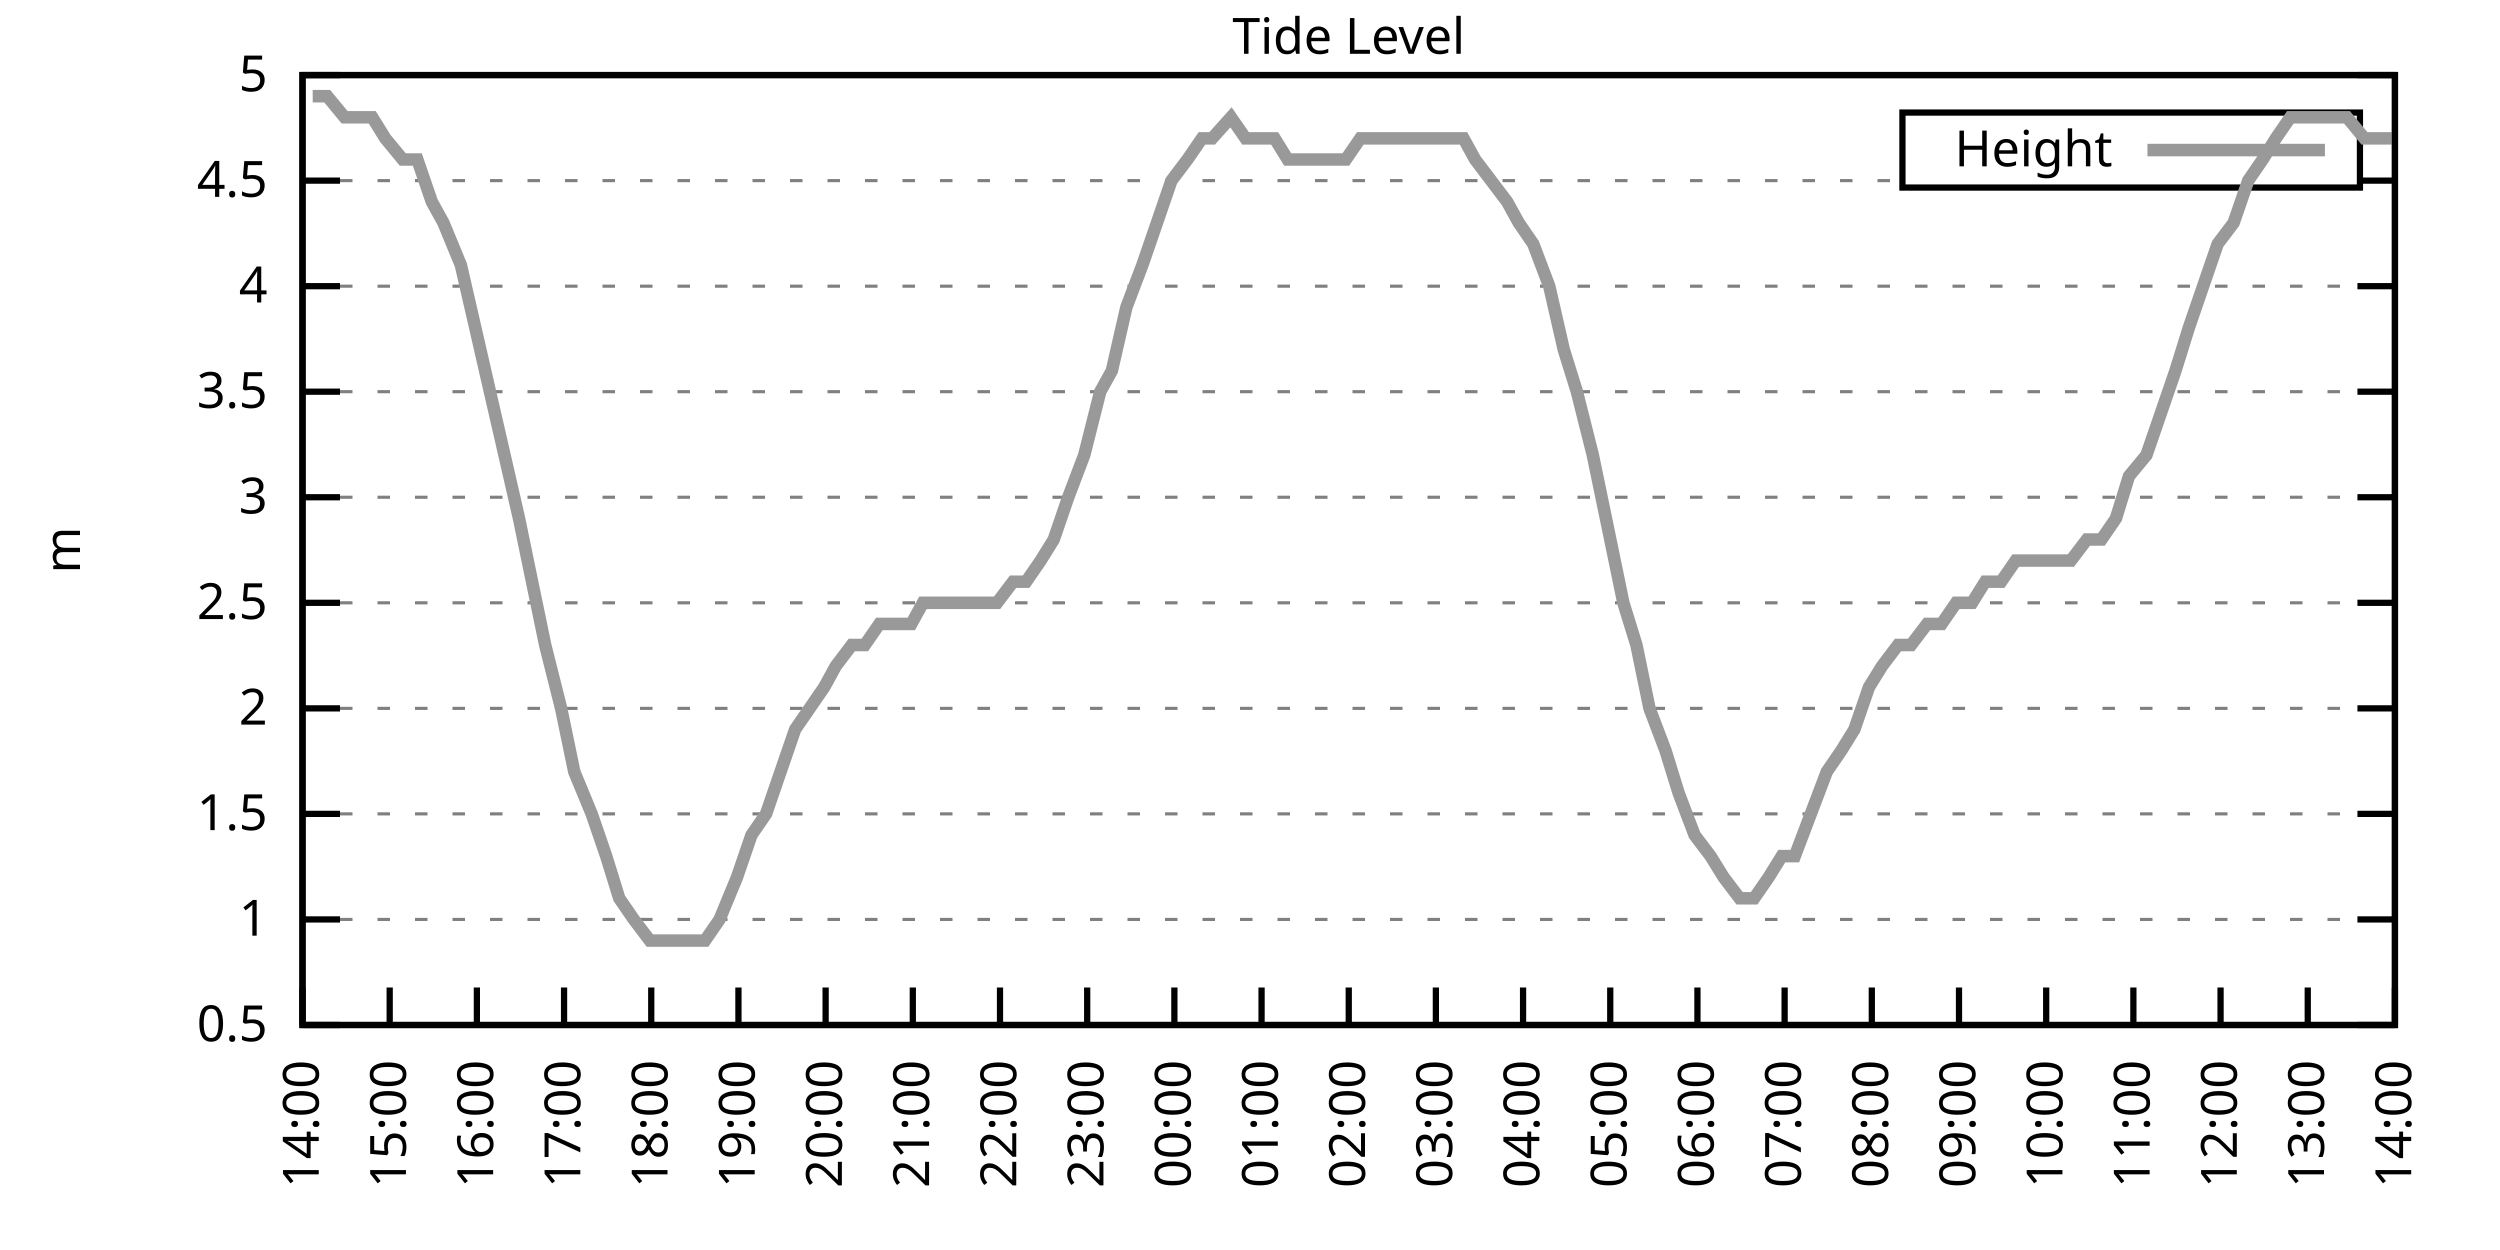
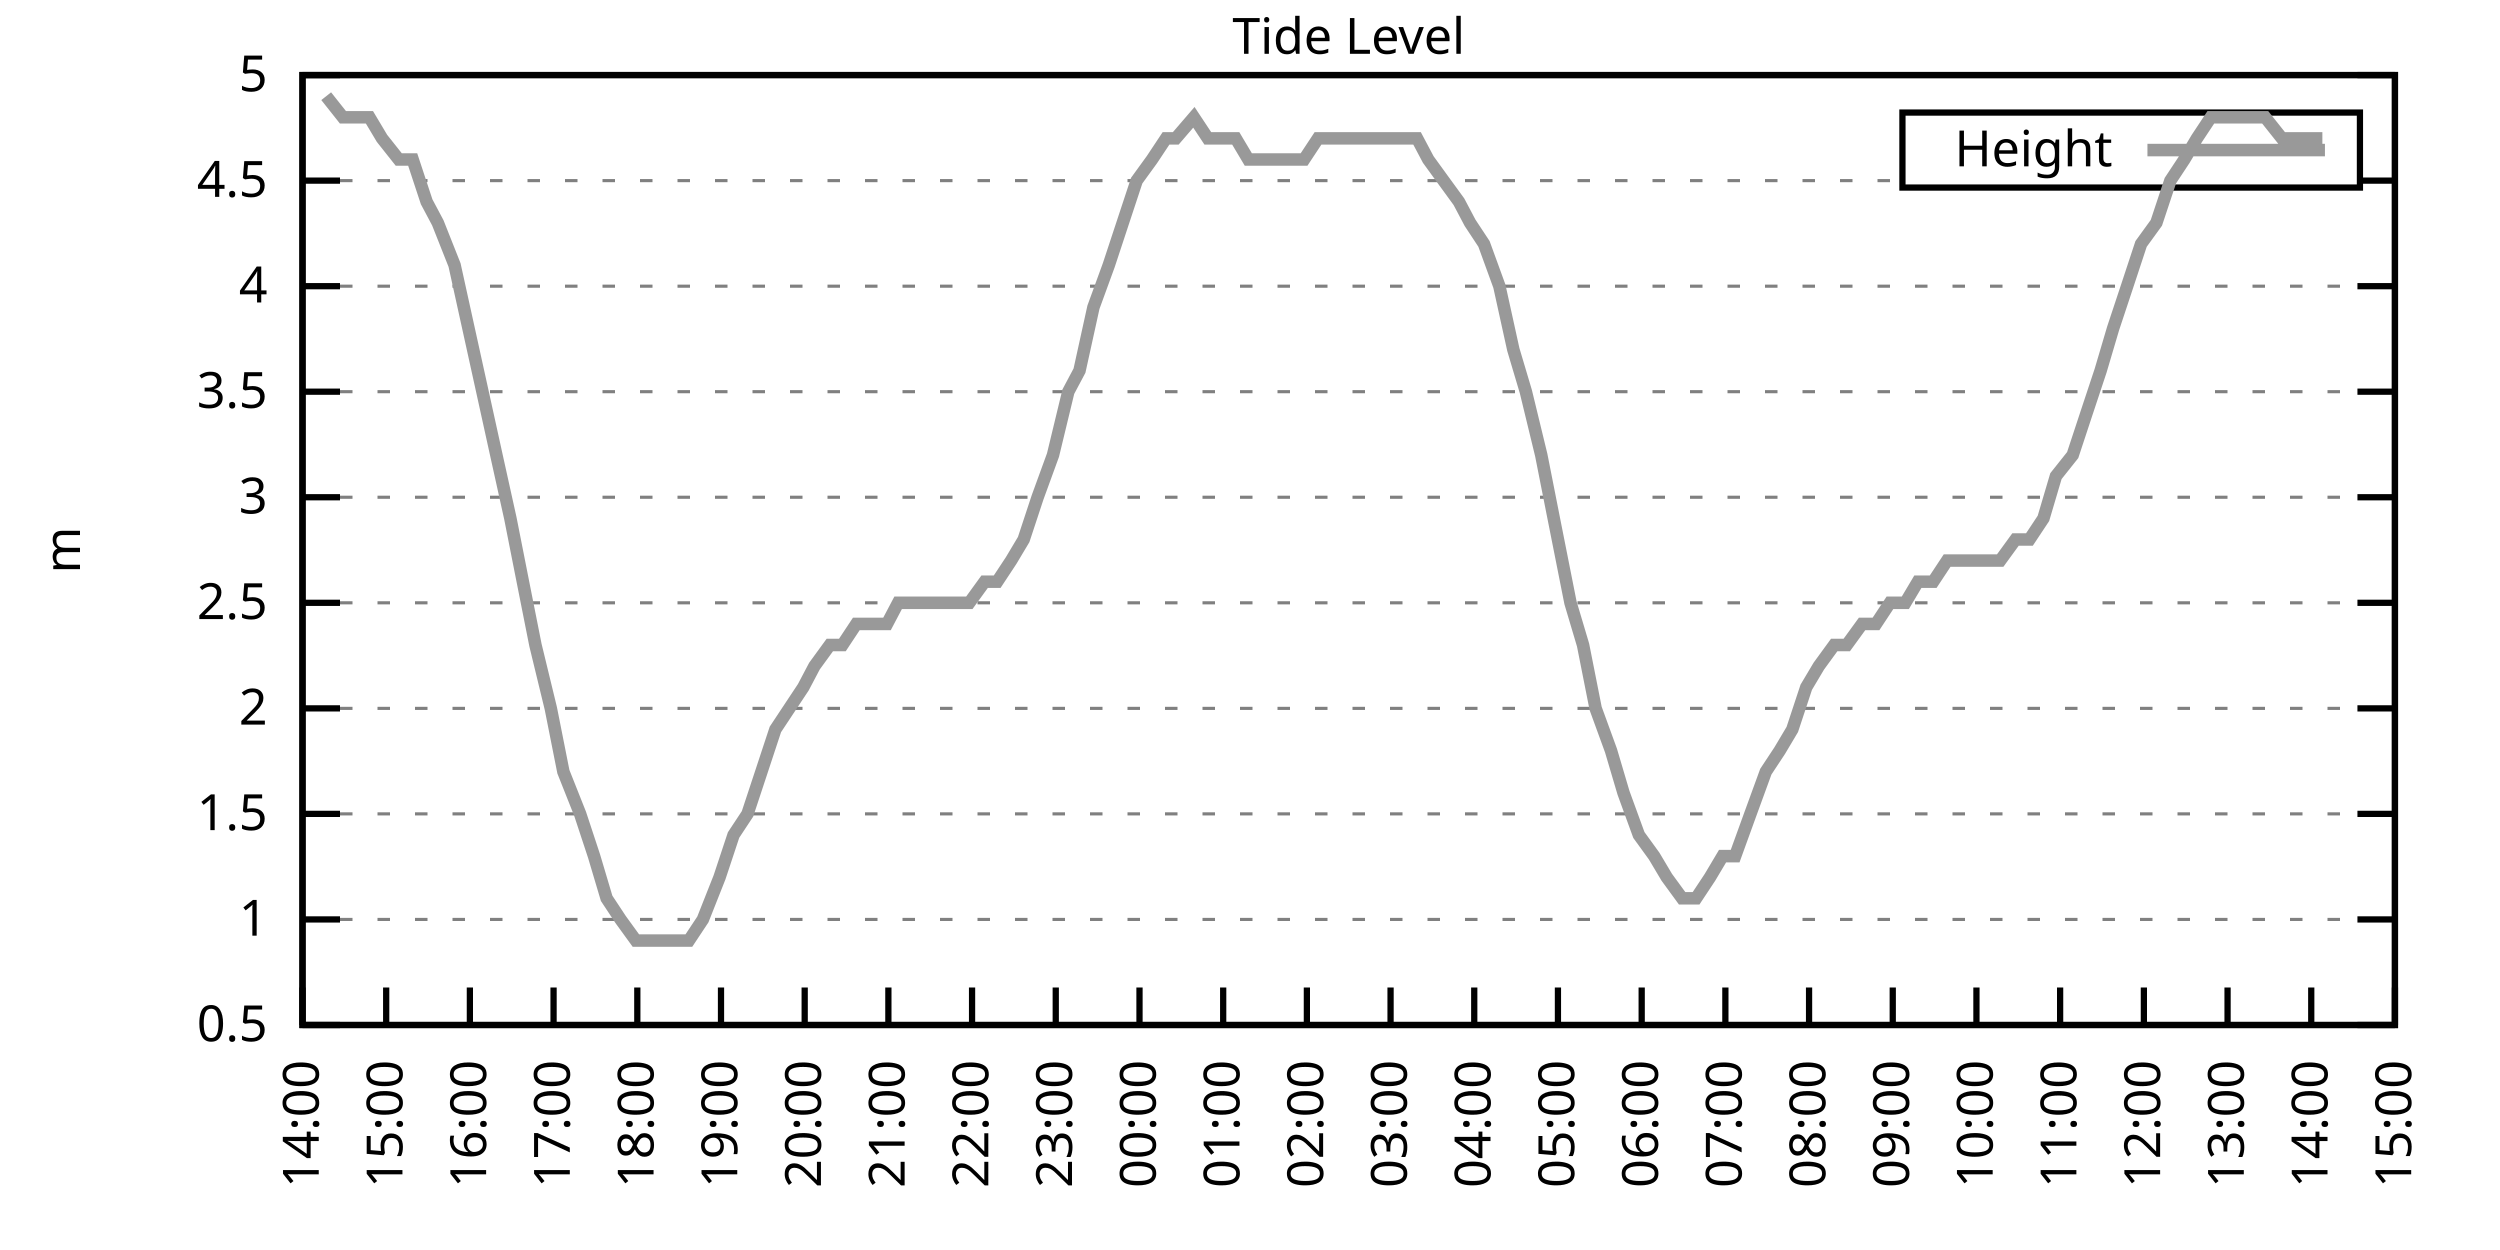
<svg xmlns="http://www.w3.org/2000/svg" xmlns:xlink="http://www.w3.org/1999/xlink" width="400" height="200" viewBox="0 0 400 200">
  <g id="gnuplot_canvas">
    <rect x="0" y="0" width="400" height="200" fill="none" />
    <defs>
      <circle id="gpDot" r="0.5" stroke-width="0.5" stroke="currentColor" />
      <path id="gpPt0" stroke-width="0.333" stroke="currentColor" d="M-1,0 h2 M0,-1 v2" />
      <path id="gpPt1" stroke-width="0.333" stroke="currentColor" d="M-1,-1 L1,1 M1,-1 L-1,1" />
      <path id="gpPt2" stroke-width="0.333" stroke="currentColor" d="M-1,0 L1,0 M0,-1 L0,1 M-1,-1 L1,1 M-1,1 L1,-1" />
      <rect id="gpPt3" stroke-width="0.333" stroke="currentColor" x="-1" y="-1" width="2" height="2" />
      <rect id="gpPt4" stroke-width="0.333" stroke="currentColor" fill="currentColor" x="-1" y="-1" width="2" height="2" />
      <circle id="gpPt5" stroke-width="0.333" stroke="currentColor" cx="0" cy="0" r="1" />
      <use xlink:href="#gpPt5" id="gpPt6" fill="currentColor" stroke="none" />
      <path id="gpPt7" stroke-width="0.333" stroke="currentColor" d="M0,-1.33 L-1.33,0.67 L1.33,0.67 z" />
      <use xlink:href="#gpPt7" id="gpPt8" fill="currentColor" stroke="none" />
      <use xlink:href="#gpPt7" id="gpPt9" stroke="currentColor" transform="rotate(180)" />
      <use xlink:href="#gpPt9" id="gpPt10" fill="currentColor" stroke="none" />
      <use xlink:href="#gpPt3" id="gpPt11" stroke="currentColor" transform="rotate(45)" />
      <use xlink:href="#gpPt11" id="gpPt12" fill="currentColor" stroke="none" />
      <path id="gpPt13" stroke-width="0.333" stroke="currentColor" d="M0,1.330 L1.265,0.411 L0.782,-1.067 L-0.782,-1.076 L-1.265,0.411 z" />
      <use xlink:href="#gpPt13" id="gpPt14" fill="currentColor" stroke="none" />
      <filter id="textbox" filterUnits="objectBoundingBox" x="0" y="0" height="1" width="1">
        <feFlood flood-color="white" flood-opacity="1" result="bgnd" />
        <feComposite in="SourceGraphic" in2="bgnd" operator="atop" />
      </filter>
      <filter id="greybox" filterUnits="objectBoundingBox" x="0" y="0" height="1" width="1">
        <feFlood flood-color="lightgrey" flood-opacity="1" result="grey" />
        <feComposite in="SourceGraphic" in2="grey" operator="atop" />
      </filter>
    </defs>
    <g fill="none" color="white" stroke="currentColor" stroke-width="1.00" stroke-linecap="butt" stroke-linejoin="miter">
</g>
    <g fill="none" color="black" stroke="currentColor" stroke-width="1.00" stroke-linecap="butt" stroke-linejoin="miter">
      <g stroke="none" shape-rendering="crispEdges">
        <polygon fill="rgb(255, 255, 255)" points="48.40,164.00 383.18,164.00 383.18,12.02 48.40,12.02 " />
      </g>
    </g>
    <g fill="none" color="black" stroke="currentColor" stroke-width="1.00" stroke-linecap="butt" stroke-linejoin="miter">
</g>
    <g fill="none" color="black" stroke="black" stroke-width="0.50" stroke-linecap="butt" stroke-linejoin="miter">
</g>
    <g fill="none" color="gray" stroke="currentColor" stroke-width="0.50" stroke-linecap="butt" stroke-linejoin="miter">
      <path stroke="gray" stroke-dasharray="2,4" class="gridline" d="M48.40,164.00 L383.19,164.00  " />
    </g>
    <g fill="none" color="gray" stroke="gray" stroke-width="1.00" stroke-linecap="butt" stroke-linejoin="miter">
</g>
    <g fill="none" color="black" stroke="currentColor" stroke-width="1.00" stroke-linecap="butt" stroke-linejoin="miter">
      <path stroke="black" d="M48.40,164.00 L54.40,164.00 M383.19,164.00 L377.19,164.00  " />
      <g transform="translate(42.80,166.60)" stroke="none" fill="black" font-family="Sans" font-size="8.00" text-anchor="end">
        <text>
          <tspan font-family="Sans"> 0.5</tspan>
        </text>
      </g>
    </g>
    <g fill="none" color="black" stroke="currentColor" stroke-width="1.00" stroke-linecap="butt" stroke-linejoin="miter">
</g>
    <g fill="none" color="black" stroke="black" stroke-width="0.50" stroke-linecap="butt" stroke-linejoin="miter">
</g>
    <g fill="none" color="gray" stroke="currentColor" stroke-width="0.50" stroke-linecap="butt" stroke-linejoin="miter">
      <path stroke="gray" stroke-dasharray="2,4" class="gridline" d="M48.40,147.11 L383.19,147.11  " />
    </g>
    <g fill="none" color="gray" stroke="gray" stroke-width="1.00" stroke-linecap="butt" stroke-linejoin="miter">
</g>
    <g fill="none" color="black" stroke="currentColor" stroke-width="1.00" stroke-linecap="butt" stroke-linejoin="miter">
      <path stroke="black" d="M48.40,147.11 L54.40,147.11 M383.19,147.11 L377.19,147.11  " />
      <g transform="translate(42.80,149.71)" stroke="none" fill="black" font-family="Sans" font-size="8.00" text-anchor="end">
        <text>
          <tspan font-family="Sans"> 1</tspan>
        </text>
      </g>
    </g>
    <g fill="none" color="black" stroke="currentColor" stroke-width="1.00" stroke-linecap="butt" stroke-linejoin="miter">
</g>
    <g fill="none" color="black" stroke="black" stroke-width="0.50" stroke-linecap="butt" stroke-linejoin="miter">
</g>
    <g fill="none" color="gray" stroke="currentColor" stroke-width="0.50" stroke-linecap="butt" stroke-linejoin="miter">
      <path stroke="gray" stroke-dasharray="2,4" class="gridline" d="M48.40,130.22 L383.19,130.22  " />
    </g>
    <g fill="none" color="gray" stroke="gray" stroke-width="1.00" stroke-linecap="butt" stroke-linejoin="miter">
</g>
    <g fill="none" color="black" stroke="currentColor" stroke-width="1.00" stroke-linecap="butt" stroke-linejoin="miter">
      <path stroke="black" d="M48.40,130.22 L54.40,130.22 M383.19,130.22 L377.19,130.22  " />
      <g transform="translate(42.80,132.82)" stroke="none" fill="black" font-family="Sans" font-size="8.00" text-anchor="end">
        <text>
          <tspan font-family="Sans"> 1.5</tspan>
        </text>
      </g>
    </g>
    <g fill="none" color="black" stroke="currentColor" stroke-width="1.00" stroke-linecap="butt" stroke-linejoin="miter">
</g>
    <g fill="none" color="black" stroke="black" stroke-width="0.50" stroke-linecap="butt" stroke-linejoin="miter">
</g>
    <g fill="none" color="gray" stroke="currentColor" stroke-width="0.50" stroke-linecap="butt" stroke-linejoin="miter">
      <path stroke="gray" stroke-dasharray="2,4" class="gridline" d="M48.40,113.34 L383.19,113.34  " />
    </g>
    <g fill="none" color="gray" stroke="gray" stroke-width="1.00" stroke-linecap="butt" stroke-linejoin="miter">
</g>
    <g fill="none" color="black" stroke="currentColor" stroke-width="1.00" stroke-linecap="butt" stroke-linejoin="miter">
      <path stroke="black" d="M48.40,113.34 L54.40,113.34 M383.19,113.34 L377.19,113.34  " />
      <g transform="translate(42.80,115.94)" stroke="none" fill="black" font-family="Sans" font-size="8.00" text-anchor="end">
        <text>
          <tspan font-family="Sans"> 2</tspan>
        </text>
      </g>
    </g>
    <g fill="none" color="black" stroke="currentColor" stroke-width="1.00" stroke-linecap="butt" stroke-linejoin="miter">
</g>
    <g fill="none" color="black" stroke="black" stroke-width="0.50" stroke-linecap="butt" stroke-linejoin="miter">
</g>
    <g fill="none" color="gray" stroke="currentColor" stroke-width="0.50" stroke-linecap="butt" stroke-linejoin="miter">
      <path stroke="gray" stroke-dasharray="2,4" class="gridline" d="M48.40,96.45 L383.19,96.45  " />
    </g>
    <g fill="none" color="gray" stroke="gray" stroke-width="1.00" stroke-linecap="butt" stroke-linejoin="miter">
</g>
    <g fill="none" color="black" stroke="currentColor" stroke-width="1.00" stroke-linecap="butt" stroke-linejoin="miter">
      <path stroke="black" d="M48.40,96.45 L54.40,96.45 M383.19,96.45 L377.19,96.45  " />
      <g transform="translate(42.80,99.05)" stroke="none" fill="black" font-family="Sans" font-size="8.00" text-anchor="end">
        <text>
          <tspan font-family="Sans"> 2.5</tspan>
        </text>
      </g>
    </g>
    <g fill="none" color="black" stroke="currentColor" stroke-width="1.00" stroke-linecap="butt" stroke-linejoin="miter">
</g>
    <g fill="none" color="black" stroke="black" stroke-width="0.50" stroke-linecap="butt" stroke-linejoin="miter">
</g>
    <g fill="none" color="gray" stroke="currentColor" stroke-width="0.50" stroke-linecap="butt" stroke-linejoin="miter">
      <path stroke="gray" stroke-dasharray="2,4" class="gridline" d="M48.40,79.56 L383.19,79.56  " />
    </g>
    <g fill="none" color="gray" stroke="gray" stroke-width="1.00" stroke-linecap="butt" stroke-linejoin="miter">
</g>
    <g fill="none" color="black" stroke="currentColor" stroke-width="1.00" stroke-linecap="butt" stroke-linejoin="miter">
      <path stroke="black" d="M48.40,79.56 L54.40,79.56 M383.19,79.56 L377.19,79.56  " />
      <g transform="translate(42.80,82.16)" stroke="none" fill="black" font-family="Sans" font-size="8.00" text-anchor="end">
        <text>
          <tspan font-family="Sans"> 3</tspan>
        </text>
      </g>
    </g>
    <g fill="none" color="black" stroke="currentColor" stroke-width="1.00" stroke-linecap="butt" stroke-linejoin="miter">
</g>
    <g fill="none" color="black" stroke="black" stroke-width="0.50" stroke-linecap="butt" stroke-linejoin="miter">
</g>
    <g fill="none" color="gray" stroke="currentColor" stroke-width="0.50" stroke-linecap="butt" stroke-linejoin="miter">
      <path stroke="gray" stroke-dasharray="2,4" class="gridline" d="M48.40,62.67 L383.19,62.67  " />
    </g>
    <g fill="none" color="gray" stroke="gray" stroke-width="1.00" stroke-linecap="butt" stroke-linejoin="miter">
</g>
    <g fill="none" color="black" stroke="currentColor" stroke-width="1.00" stroke-linecap="butt" stroke-linejoin="miter">
      <path stroke="black" d="M48.40,62.67 L54.40,62.67 M383.19,62.67 L377.19,62.67  " />
      <g transform="translate(42.80,65.27)" stroke="none" fill="black" font-family="Sans" font-size="8.00" text-anchor="end">
        <text>
          <tspan font-family="Sans"> 3.5</tspan>
        </text>
      </g>
    </g>
    <g fill="none" color="black" stroke="currentColor" stroke-width="1.00" stroke-linecap="butt" stroke-linejoin="miter">
</g>
    <g fill="none" color="black" stroke="black" stroke-width="0.50" stroke-linecap="butt" stroke-linejoin="miter">
</g>
    <g fill="none" color="gray" stroke="currentColor" stroke-width="0.50" stroke-linecap="butt" stroke-linejoin="miter">
      <path stroke="gray" stroke-dasharray="2,4" class="gridline" d="M48.40,45.79 L383.19,45.79  " />
    </g>
    <g fill="none" color="gray" stroke="gray" stroke-width="1.00" stroke-linecap="butt" stroke-linejoin="miter">
</g>
    <g fill="none" color="black" stroke="currentColor" stroke-width="1.00" stroke-linecap="butt" stroke-linejoin="miter">
      <path stroke="black" d="M48.40,45.79 L54.40,45.79 M383.19,45.79 L377.19,45.79  " />
      <g transform="translate(42.80,48.39)" stroke="none" fill="black" font-family="Sans" font-size="8.00" text-anchor="end">
        <text>
          <tspan font-family="Sans"> 4</tspan>
        </text>
      </g>
    </g>
    <g fill="none" color="black" stroke="currentColor" stroke-width="1.00" stroke-linecap="butt" stroke-linejoin="miter">
</g>
    <g fill="none" color="black" stroke="black" stroke-width="0.50" stroke-linecap="butt" stroke-linejoin="miter">
</g>
    <g fill="none" color="gray" stroke="currentColor" stroke-width="0.50" stroke-linecap="butt" stroke-linejoin="miter">
      <path stroke="gray" stroke-dasharray="2,4" class="gridline" d="M48.40,28.90 L304.39,28.90 M377.59,28.90 L383.19,28.90  " />
    </g>
    <g fill="none" color="gray" stroke="gray" stroke-width="1.00" stroke-linecap="butt" stroke-linejoin="miter">
</g>
    <g fill="none" color="black" stroke="currentColor" stroke-width="1.00" stroke-linecap="butt" stroke-linejoin="miter">
      <path stroke="black" d="M48.40,28.90 L54.40,28.90 M383.19,28.90 L377.19,28.90  " />
      <g transform="translate(42.80,31.50)" stroke="none" fill="black" font-family="Sans" font-size="8.00" text-anchor="end">
        <text>
          <tspan font-family="Sans"> 4.5</tspan>
        </text>
      </g>
    </g>
    <g fill="none" color="black" stroke="currentColor" stroke-width="1.00" stroke-linecap="butt" stroke-linejoin="miter">
</g>
    <g fill="none" color="black" stroke="black" stroke-width="0.50" stroke-linecap="butt" stroke-linejoin="miter">
</g>
    <g fill="none" color="gray" stroke="currentColor" stroke-width="0.50" stroke-linecap="butt" stroke-linejoin="miter">
      <path stroke="gray" stroke-dasharray="2,4" class="gridline" d="M48.40,12.01 L383.19,12.01  " />
    </g>
    <g fill="none" color="gray" stroke="gray" stroke-width="1.00" stroke-linecap="butt" stroke-linejoin="miter">
</g>
    <g fill="none" color="black" stroke="currentColor" stroke-width="1.00" stroke-linecap="butt" stroke-linejoin="miter">
      <path stroke="black" d="M48.40,12.01 L54.40,12.01 M383.19,12.01 L377.19,12.01  " />
      <g transform="translate(42.80,14.61)" stroke="none" fill="black" font-family="Sans" font-size="8.00" text-anchor="end">
        <text>
          <tspan font-family="Sans"> 5</tspan>
        </text>
      </g>
    </g>
    <g fill="none" color="black" stroke="currentColor" stroke-width="1.00" stroke-linecap="butt" stroke-linejoin="miter">
      <path stroke="black" d="M48.40,164.00 L48.40,158.00  " />
      <g transform="translate(51.00,169.60) rotate(270.00)" stroke="none" fill="black" font-family="Sans" font-size="8.00" text-anchor="end">
        <text>
          <tspan font-family="Sans">14:00</tspan>
        </text>
      </g>
    </g>
    <g fill="none" color="black" stroke="currentColor" stroke-width="1.00" stroke-linecap="butt" stroke-linejoin="miter">
-       <path stroke="black" d="M62.35,164.00 L62.35,158.00  " />
-       <g transform="translate(64.95,169.60) rotate(270.00)" stroke="none" fill="black" font-family="Sans" font-size="8.00" text-anchor="end">
+       <path stroke="black" d="M61.79,164.00 L61.79,158.00  " />
+       <g transform="translate(64.39,169.60) rotate(270.00)" stroke="none" fill="black" font-family="Sans" font-size="8.00" text-anchor="end">
        <text>
          <tspan font-family="Sans">15:00</tspan>
        </text>
      </g>
    </g>
    <g fill="none" color="black" stroke="currentColor" stroke-width="1.00" stroke-linecap="butt" stroke-linejoin="miter">
-       <path stroke="black" d="M76.30,164.00 L76.30,158.00  " />
-       <g transform="translate(78.90,169.60) rotate(270.00)" stroke="none" fill="black" font-family="Sans" font-size="8.00" text-anchor="end">
+       <path stroke="black" d="M75.18,164.00 L75.18,158.00  " />
+       <g transform="translate(77.78,169.60) rotate(270.00)" stroke="none" fill="black" font-family="Sans" font-size="8.00" text-anchor="end">
        <text>
          <tspan font-family="Sans">16:00</tspan>
        </text>
      </g>
    </g>
    <g fill="none" color="black" stroke="currentColor" stroke-width="1.00" stroke-linecap="butt" stroke-linejoin="miter">
-       <path stroke="black" d="M90.25,164.00 L90.25,158.00  " />
-       <g transform="translate(92.85,169.60) rotate(270.00)" stroke="none" fill="black" font-family="Sans" font-size="8.00" text-anchor="end">
+       <path stroke="black" d="M88.57,164.00 L88.57,158.00  " />
+       <g transform="translate(91.17,169.60) rotate(270.00)" stroke="none" fill="black" font-family="Sans" font-size="8.00" text-anchor="end">
        <text>
          <tspan font-family="Sans">17:00</tspan>
        </text>
      </g>
    </g>
    <g fill="none" color="black" stroke="currentColor" stroke-width="1.00" stroke-linecap="butt" stroke-linejoin="miter">
-       <path stroke="black" d="M104.20,164.00 L104.20,158.00  " />
-       <g transform="translate(106.80,169.60) rotate(270.00)" stroke="none" fill="black" font-family="Sans" font-size="8.00" text-anchor="end">
+       <path stroke="black" d="M101.97,164.00 L101.97,158.00  " />
+       <g transform="translate(104.57,169.60) rotate(270.00)" stroke="none" fill="black" font-family="Sans" font-size="8.00" text-anchor="end">
        <text>
          <tspan font-family="Sans">18:00</tspan>
        </text>
      </g>
    </g>
    <g fill="none" color="black" stroke="currentColor" stroke-width="1.00" stroke-linecap="butt" stroke-linejoin="miter">
-       <path stroke="black" d="M118.15,164.00 L118.15,158.00  " />
-       <g transform="translate(120.75,169.60) rotate(270.00)" stroke="none" fill="black" font-family="Sans" font-size="8.00" text-anchor="end">
+       <path stroke="black" d="M115.36,164.00 L115.36,158.00  " />
+       <g transform="translate(117.96,169.60) rotate(270.00)" stroke="none" fill="black" font-family="Sans" font-size="8.00" text-anchor="end">
        <text>
          <tspan font-family="Sans">19:00</tspan>
        </text>
      </g>
    </g>
    <g fill="none" color="black" stroke="currentColor" stroke-width="1.00" stroke-linecap="butt" stroke-linejoin="miter">
-       <path stroke="black" d="M132.10,164.00 L132.10,158.00  " />
-       <g transform="translate(134.70,169.60) rotate(270.00)" stroke="none" fill="black" font-family="Sans" font-size="8.00" text-anchor="end">
+       <path stroke="black" d="M128.75,164.00 L128.75,158.00  " />
+       <g transform="translate(131.35,169.60) rotate(270.00)" stroke="none" fill="black" font-family="Sans" font-size="8.00" text-anchor="end">
        <text>
          <tspan font-family="Sans">20:00</tspan>
        </text>
      </g>
    </g>
    <g fill="none" color="black" stroke="currentColor" stroke-width="1.00" stroke-linecap="butt" stroke-linejoin="miter">
-       <path stroke="black" d="M146.05,164.00 L146.05,158.00  " />
-       <g transform="translate(148.65,169.60) rotate(270.00)" stroke="none" fill="black" font-family="Sans" font-size="8.00" text-anchor="end">
+       <path stroke="black" d="M142.14,164.00 L142.14,158.00  " />
+       <g transform="translate(144.74,169.60) rotate(270.00)" stroke="none" fill="black" font-family="Sans" font-size="8.00" text-anchor="end">
        <text>
          <tspan font-family="Sans">21:00</tspan>
        </text>
      </g>
    </g>
    <g fill="none" color="black" stroke="currentColor" stroke-width="1.00" stroke-linecap="butt" stroke-linejoin="miter">
-       <path stroke="black" d="M160.00,164.00 L160.00,158.00  " />
-       <g transform="translate(162.60,169.60) rotate(270.00)" stroke="none" fill="black" font-family="Sans" font-size="8.00" text-anchor="end">
+       <path stroke="black" d="M155.53,164.00 L155.53,158.00  " />
+       <g transform="translate(158.13,169.60) rotate(270.00)" stroke="none" fill="black" font-family="Sans" font-size="8.00" text-anchor="end">
        <text>
          <tspan font-family="Sans">22:00</tspan>
        </text>
      </g>
    </g>
    <g fill="none" color="black" stroke="currentColor" stroke-width="1.00" stroke-linecap="butt" stroke-linejoin="miter">
-       <path stroke="black" d="M173.95,164.00 L173.95,158.00  " />
-       <g transform="translate(176.55,169.60) rotate(270.00)" stroke="none" fill="black" font-family="Sans" font-size="8.00" text-anchor="end">
+       <path stroke="black" d="M168.92,164.00 L168.92,158.00  " />
+       <g transform="translate(171.52,169.60) rotate(270.00)" stroke="none" fill="black" font-family="Sans" font-size="8.00" text-anchor="end">
        <text>
          <tspan font-family="Sans">23:00</tspan>
        </text>
      </g>
    </g>
    <g fill="none" color="black" stroke="currentColor" stroke-width="1.00" stroke-linecap="butt" stroke-linejoin="miter">
-       <path stroke="black" d="M187.90,164.00 L187.90,158.00  " />
-       <g transform="translate(190.50,169.60) rotate(270.00)" stroke="none" fill="black" font-family="Sans" font-size="8.00" text-anchor="end">
+       <path stroke="black" d="M182.32,164.00 L182.32,158.00  " />
+       <g transform="translate(184.92,169.60) rotate(270.00)" stroke="none" fill="black" font-family="Sans" font-size="8.00" text-anchor="end">
        <text>
          <tspan font-family="Sans">00:00</tspan>
        </text>
      </g>
    </g>
    <g fill="none" color="black" stroke="currentColor" stroke-width="1.00" stroke-linecap="butt" stroke-linejoin="miter">
-       <path stroke="black" d="M201.85,164.00 L201.85,158.00  " />
-       <g transform="translate(204.45,169.60) rotate(270.00)" stroke="none" fill="black" font-family="Sans" font-size="8.00" text-anchor="end">
+       <path stroke="black" d="M195.71,164.00 L195.71,158.00  " />
+       <g transform="translate(198.31,169.60) rotate(270.00)" stroke="none" fill="black" font-family="Sans" font-size="8.00" text-anchor="end">
        <text>
          <tspan font-family="Sans">01:00</tspan>
        </text>
      </g>
    </g>
    <g fill="none" color="black" stroke="currentColor" stroke-width="1.00" stroke-linecap="butt" stroke-linejoin="miter">
-       <path stroke="black" d="M215.80,164.00 L215.80,158.00  " />
-       <g transform="translate(218.40,169.60) rotate(270.00)" stroke="none" fill="black" font-family="Sans" font-size="8.00" text-anchor="end">
+       <path stroke="black" d="M209.10,164.00 L209.10,158.00  " />
+       <g transform="translate(211.70,169.60) rotate(270.00)" stroke="none" fill="black" font-family="Sans" font-size="8.00" text-anchor="end">
        <text>
          <tspan font-family="Sans">02:00</tspan>
        </text>
      </g>
    </g>
    <g fill="none" color="black" stroke="currentColor" stroke-width="1.00" stroke-linecap="butt" stroke-linejoin="miter">
-       <path stroke="black" d="M229.74,164.00 L229.74,158.00  " />
-       <g transform="translate(232.34,169.60) rotate(270.00)" stroke="none" fill="black" font-family="Sans" font-size="8.00" text-anchor="end">
+       <path stroke="black" d="M222.49,164.00 L222.49,158.00  " />
+       <g transform="translate(225.09,169.60) rotate(270.00)" stroke="none" fill="black" font-family="Sans" font-size="8.00" text-anchor="end">
        <text>
          <tspan font-family="Sans">03:00</tspan>
        </text>
      </g>
    </g>
    <g fill="none" color="black" stroke="currentColor" stroke-width="1.00" stroke-linecap="butt" stroke-linejoin="miter">
-       <path stroke="black" d="M243.69,164.00 L243.69,158.00  " />
-       <g transform="translate(246.29,169.60) rotate(270.00)" stroke="none" fill="black" font-family="Sans" font-size="8.00" text-anchor="end">
+       <path stroke="black" d="M235.88,164.00 L235.88,158.00  " />
+       <g transform="translate(238.48,169.60) rotate(270.00)" stroke="none" fill="black" font-family="Sans" font-size="8.00" text-anchor="end">
        <text>
          <tspan font-family="Sans">04:00</tspan>
        </text>
      </g>
    </g>
    <g fill="none" color="black" stroke="currentColor" stroke-width="1.00" stroke-linecap="butt" stroke-linejoin="miter">
-       <path stroke="black" d="M257.64,164.00 L257.64,158.00  " />
-       <g transform="translate(260.24,169.60) rotate(270.00)" stroke="none" fill="black" font-family="Sans" font-size="8.00" text-anchor="end">
+       <path stroke="black" d="M249.27,164.00 L249.27,158.00  " />
+       <g transform="translate(251.87,169.60) rotate(270.00)" stroke="none" fill="black" font-family="Sans" font-size="8.00" text-anchor="end">
        <text>
          <tspan font-family="Sans">05:00</tspan>
        </text>
      </g>
    </g>
    <g fill="none" color="black" stroke="currentColor" stroke-width="1.00" stroke-linecap="butt" stroke-linejoin="miter">
-       <path stroke="black" d="M271.59,164.00 L271.59,158.00  " />
-       <g transform="translate(274.19,169.60) rotate(270.00)" stroke="none" fill="black" font-family="Sans" font-size="8.00" text-anchor="end">
+       <path stroke="black" d="M262.67,164.00 L262.67,158.00  " />
+       <g transform="translate(265.27,169.60) rotate(270.00)" stroke="none" fill="black" font-family="Sans" font-size="8.00" text-anchor="end">
        <text>
          <tspan font-family="Sans">06:00</tspan>
        </text>
      </g>
    </g>
    <g fill="none" color="black" stroke="currentColor" stroke-width="1.00" stroke-linecap="butt" stroke-linejoin="miter">
-       <path stroke="black" d="M285.54,164.00 L285.54,158.00  " />
-       <g transform="translate(288.14,169.60) rotate(270.00)" stroke="none" fill="black" font-family="Sans" font-size="8.00" text-anchor="end">
+       <path stroke="black" d="M276.06,164.00 L276.06,158.00  " />
+       <g transform="translate(278.66,169.60) rotate(270.00)" stroke="none" fill="black" font-family="Sans" font-size="8.00" text-anchor="end">
        <text>
          <tspan font-family="Sans">07:00</tspan>
        </text>
      </g>
    </g>
    <g fill="none" color="black" stroke="currentColor" stroke-width="1.00" stroke-linecap="butt" stroke-linejoin="miter">
-       <path stroke="black" d="M299.49,164.00 L299.49,158.00  " />
-       <g transform="translate(302.09,169.60) rotate(270.00)" stroke="none" fill="black" font-family="Sans" font-size="8.00" text-anchor="end">
+       <path stroke="black" d="M289.45,164.00 L289.45,158.00  " />
+       <g transform="translate(292.05,169.60) rotate(270.00)" stroke="none" fill="black" font-family="Sans" font-size="8.00" text-anchor="end">
        <text>
          <tspan font-family="Sans">08:00</tspan>
        </text>
      </g>
    </g>
    <g fill="none" color="black" stroke="currentColor" stroke-width="1.00" stroke-linecap="butt" stroke-linejoin="miter">
-       <path stroke="black" d="M313.44,164.00 L313.44,158.00  " />
-       <g transform="translate(316.04,169.60) rotate(270.00)" stroke="none" fill="black" font-family="Sans" font-size="8.00" text-anchor="end">
+       <path stroke="black" d="M302.84,164.00 L302.84,158.00  " />
+       <g transform="translate(305.44,169.60) rotate(270.00)" stroke="none" fill="black" font-family="Sans" font-size="8.00" text-anchor="end">
        <text>
          <tspan font-family="Sans">09:00</tspan>
        </text>
      </g>
    </g>
    <g fill="none" color="black" stroke="currentColor" stroke-width="1.00" stroke-linecap="butt" stroke-linejoin="miter">
-       <path stroke="black" d="M327.39,164.00 L327.39,158.00  " />
-       <g transform="translate(329.99,169.60) rotate(270.00)" stroke="none" fill="black" font-family="Sans" font-size="8.00" text-anchor="end">
+       <path stroke="black" d="M316.23,164.00 L316.23,158.00  " />
+       <g transform="translate(318.83,169.60) rotate(270.00)" stroke="none" fill="black" font-family="Sans" font-size="8.00" text-anchor="end">
        <text>
          <tspan font-family="Sans">10:00</tspan>
        </text>
      </g>
    </g>
    <g fill="none" color="black" stroke="currentColor" stroke-width="1.00" stroke-linecap="butt" stroke-linejoin="miter">
-       <path stroke="black" d="M341.34,164.00 L341.34,158.00  " />
-       <g transform="translate(343.94,169.60) rotate(270.00)" stroke="none" fill="black" font-family="Sans" font-size="8.00" text-anchor="end">
+       <path stroke="black" d="M329.62,164.00 L329.62,158.00  " />
+       <g transform="translate(332.22,169.60) rotate(270.00)" stroke="none" fill="black" font-family="Sans" font-size="8.00" text-anchor="end">
        <text>
          <tspan font-family="Sans">11:00</tspan>
        </text>
      </g>
    </g>
    <g fill="none" color="black" stroke="currentColor" stroke-width="1.00" stroke-linecap="butt" stroke-linejoin="miter">
-       <path stroke="black" d="M355.29,164.00 L355.29,158.00  " />
-       <g transform="translate(357.89,169.60) rotate(270.00)" stroke="none" fill="black" font-family="Sans" font-size="8.00" text-anchor="end">
+       <path stroke="black" d="M343.02,164.00 L343.02,158.00  " />
+       <g transform="translate(345.62,169.60) rotate(270.00)" stroke="none" fill="black" font-family="Sans" font-size="8.00" text-anchor="end">
        <text>
          <tspan font-family="Sans">12:00</tspan>
        </text>
      </g>
    </g>
    <g fill="none" color="black" stroke="currentColor" stroke-width="1.00" stroke-linecap="butt" stroke-linejoin="miter">
-       <path stroke="black" d="M369.24,164.00 L369.24,158.00  " />
-       <g transform="translate(371.84,169.60) rotate(270.00)" stroke="none" fill="black" font-family="Sans" font-size="8.00" text-anchor="end">
+       <path stroke="black" d="M356.41,164.00 L356.41,158.00  " />
+       <g transform="translate(359.01,169.60) rotate(270.00)" stroke="none" fill="black" font-family="Sans" font-size="8.00" text-anchor="end">
        <text>
          <tspan font-family="Sans">13:00</tspan>
+         </text>
+       </g>
+     </g>
+     <g fill="none" color="black" stroke="currentColor" stroke-width="1.00" stroke-linecap="butt" stroke-linejoin="miter">
+       <path stroke="black" d="M369.80,164.00 L369.80,158.00  " />
+       <g transform="translate(372.40,169.60) rotate(270.00)" stroke="none" fill="black" font-family="Sans" font-size="8.00" text-anchor="end">
+         <text>
+           <tspan font-family="Sans">14:00</tspan>
        </text>
      </g>
    </g>
    <g fill="none" color="black" stroke="currentColor" stroke-width="1.00" stroke-linecap="butt" stroke-linejoin="miter">
      <path stroke="black" d="M383.19,164.00 L383.19,158.00  " />
      <g transform="translate(385.79,169.60) rotate(270.00)" stroke="none" fill="black" font-family="Sans" font-size="8.00" text-anchor="end">
        <text>
-           <tspan font-family="Sans">14:00</tspan>
+           <tspan font-family="Sans">15:00</tspan>
        </text>
      </g>
    </g>
    <g fill="none" color="black" stroke="currentColor" stroke-width="1.00" stroke-linecap="butt" stroke-linejoin="miter">
</g>
    <g fill="none" color="black" stroke="currentColor" stroke-width="1.00" stroke-linecap="butt" stroke-linejoin="miter">
      <path stroke="black" d="M48.40,12.01 L48.40,164.00 L383.19,164.00 L383.19,12.01 L48.40,12.01 Z  " />
    </g>
    <g fill="none" color="black" stroke="currentColor" stroke-width="1.00" stroke-linecap="butt" stroke-linejoin="miter">
</g>
    <g fill="none" color="black" stroke="currentColor" stroke-width="1.00" stroke-linecap="butt" stroke-linejoin="miter">
      <path stroke="black" d="M304.39,30.01 L304.39,18.01 L377.59,18.01 L377.59,30.01 L304.39,30.01 Z  " />
    </g>
    <g id="Tide_level_plot_1">
      <g fill="none" color="white" stroke="black" stroke-width="2.00" stroke-linecap="butt" stroke-linejoin="miter">
</g>
      <g fill="none" color="black" stroke="currentColor" stroke-width="2.00" stroke-linecap="butt" stroke-linejoin="miter">
        <g transform="translate(337.99,26.61)" stroke="none" fill="black" font-family="Sans" font-size="8.00" text-anchor="end">
          <text>
            <tspan font-family="Sans">Height</tspan>
          </text>
        </g>
      </g>
      <g fill="none" color="black" stroke="currentColor" stroke-width="2.00" stroke-linecap="butt" stroke-linejoin="miter">
-         <path stroke="rgb(153, 153, 153)" d="M343.59,24.01 L371.99,24.01 M50.03,15.39 L52.35,15.39 L55.14,18.77 L57.47,18.77 L59.56,18.77 L61.65,22.14   L64.44,25.52 L66.77,25.52 L69.09,32.28 L70.95,35.65 L73.74,42.41 L76.07,52.54 L78.39,62.67 L80.72,72.81   L83.04,82.94 L85.13,93.07 L87.23,103.20 L89.78,113.34 L91.88,123.47 L94.67,130.22 L96.99,136.98 L99.08,143.73   L101.41,147.11 L103.97,150.49 L106.29,150.49 L108.62,150.49 L110.71,150.49 L112.80,150.49 L115.13,147.11 L117.92,140.36   L120.24,133.60 L122.57,130.22 L124.89,123.47 L127.22,116.71 L129.54,113.34 L131.87,109.96 L133.72,106.58 L136.28,103.20   L138.37,103.20 L140.70,99.83 L143.49,99.83 L145.81,99.83 L147.67,96.45 L150.23,96.45 L152.56,96.45 L155.11,96.45   L157.21,96.45 L159.53,96.45 L162.09,93.07 L164.18,93.07 L166.51,89.69 L168.60,86.32 L170.92,79.56 L173.48,72.81   L176.04,62.67 L177.90,59.30 L180.22,49.16 L182.78,42.41 L185.11,35.65 L187.43,28.90 L189.99,25.52 L192.31,22.14   L193.94,22.14 L196.96,18.77 L199.29,22.14 L201.38,22.14 L203.94,22.14 L206.03,25.52 L208.59,25.52 L210.45,25.52   L212.54,25.52 L215.33,25.52 L217.65,22.14 L220.21,22.14 L222.07,22.14 L224.63,22.14 L226.49,22.14 L229.51,22.14   L231.37,22.14 L234.16,22.14 L236.02,25.52 L238.58,28.90 L241.14,32.28 L243.00,35.65 L245.32,39.03 L247.88,45.79   L250.20,55.92 L252.30,62.67 L254.85,72.81 L256.95,82.94 L259.74,96.45 L261.83,103.20 L263.92,113.34 L266.48,120.09   L268.57,126.85 L271.13,133.60 L273.69,136.98 L275.78,140.36 L278.34,143.73 L280.66,143.73 L282.99,140.36 L285.08,136.98   L287.17,136.98 L289.73,130.22 L292.29,123.47 L294.61,120.09 L296.70,116.71 L299.03,109.96 L301.12,106.58 L303.68,103.20   L305.77,103.20 L308.33,99.83 L310.65,99.83 L312.98,96.45 L315.53,96.45 L317.63,93.07 L320.18,93.07 L322.51,89.69   L324.83,89.69 L326.93,89.69 L329.25,89.69 L331.34,89.69 L333.90,86.32 L336.23,86.32 L338.55,82.94 L340.64,76.18   L343.43,72.81 L345.76,66.05 L348.08,59.30 L350.18,52.54 L352.50,45.79 L354.83,39.03 L357.38,35.65 L359.71,28.90   L362.03,25.52 L364.13,22.14 L366.45,18.77 L369.01,18.77 L371.33,18.77 L373.19,18.77 L375.52,18.77 L378.31,22.14   L380.63,22.14 L382.96,22.14  " />
+         <path stroke="rgb(153, 153, 153)" d="M343.59,24.01 L371.99,24.01 M52.19,15.39 L54.87,18.77 L57.10,18.77 L59.11,18.77 L61.12,22.14 L63.80,25.52   L66.03,25.52 L68.26,32.28 L70.05,35.65 L72.73,42.41 L74.96,52.54 L77.19,62.67 L79.42,72.81 L81.66,82.94   L83.66,93.07 L85.67,103.20 L88.13,113.34 L90.14,123.47 L92.82,130.22 L95.05,136.98 L97.06,143.73 L99.29,147.11   L101.74,150.49 L103.98,150.49 L106.21,150.49 L108.22,150.49 L110.22,150.49 L112.46,147.11 L115.13,140.36 L117.37,133.60   L119.60,130.22 L121.83,123.47 L124.06,116.71 L126.29,113.34 L128.53,109.96 L130.31,106.58 L132.77,103.20 L134.78,103.20   L137.01,99.83 L139.69,99.83 L141.92,99.83 L143.70,96.45 L146.16,96.45 L148.39,96.45 L150.85,96.45 L152.85,96.45   L155.09,96.45 L157.54,93.07 L159.55,93.07 L161.78,89.69 L163.79,86.32 L166.02,79.56 L168.48,72.81 L170.93,62.67   L172.72,59.30 L174.95,49.16 L177.41,42.41 L179.64,35.65 L181.87,28.90 L184.32,25.52 L186.56,22.14 L188.12,22.14   L191.02,18.77 L193.25,22.14 L195.26,22.14 L197.72,22.14 L199.73,25.52 L202.18,25.52 L203.97,25.52 L205.97,25.52   L208.65,25.52 L210.88,22.14 L213.34,22.14 L215.13,22.14 L217.58,22.14 L219.37,22.14 L222.27,22.14 L224.05,22.14   L226.73,22.14 L228.52,25.52 L230.97,28.90 L233.43,32.28 L235.21,35.65 L237.44,39.03 L239.90,45.79 L242.13,55.92   L244.14,62.67 L246.60,72.81 L248.60,82.94 L251.28,96.45 L253.29,103.20 L255.30,113.34 L257.76,120.09 L259.76,126.85   L262.22,133.60 L264.67,136.98 L266.68,140.36 L269.14,143.73 L271.37,143.73 L273.60,140.36 L275.61,136.98 L277.62,136.98   L280.07,130.22 L282.53,123.47 L284.76,120.09 L286.77,116.71 L289.00,109.96 L291.01,106.58 L293.47,103.20 L295.48,103.20   L297.93,99.83 L300.16,99.83 L302.39,96.45 L304.85,96.45 L306.86,93.07 L309.31,93.07 L311.54,89.69 L313.78,89.69   L315.79,89.69 L318.02,89.69 L320.03,89.69 L322.48,86.32 L324.71,86.32 L326.95,82.94 L328.95,76.18 L331.63,72.81   L333.86,66.05 L336.10,59.30 L338.10,52.54 L340.34,45.79 L342.57,39.03 L345.02,35.65 L347.26,28.90 L349.49,25.52   L351.50,22.14 L353.73,18.77 L356.18,18.77 L358.42,18.77 L360.20,18.77 L362.43,18.77 L365.11,22.14 L367.34,22.14   L369.58,22.14 L371.58,22.14  " />
      </g>
    </g>
    <g fill="none" color="black" stroke="currentColor" stroke-width="2.00" stroke-linecap="butt" stroke-linejoin="miter">
</g>
    <g fill="none" color="black" stroke="black" stroke-width="1.00" stroke-linecap="butt" stroke-linejoin="miter">
</g>
    <g fill="none" color="black" stroke="currentColor" stroke-width="1.00" stroke-linecap="butt" stroke-linejoin="miter">
      <path stroke="black" d="M48.40,12.01 L48.40,164.00 L383.19,164.00 L383.19,12.01 L48.40,12.01 Z  " />
      <g transform="translate(12.80,88.01) rotate(270.00)" stroke="none" fill="black" font-family="Sans" font-size="8.00" text-anchor="middle">
        <text>
          <tspan font-family="Sans">m</tspan>
        </text>
      </g>
    </g>
    <g fill="none" color="black" stroke="currentColor" stroke-width="1.00" stroke-linecap="butt" stroke-linejoin="miter">
</g>
    <g fill="none" color="black" stroke="currentColor" stroke-width="1.00" stroke-linecap="butt" stroke-linejoin="miter">
      <g transform="translate(215.79,8.61)" stroke="none" fill="black" font-family="Sans" font-size="8.00" text-anchor="middle">
        <text>
          <tspan font-family="Sans">Tide Level</tspan>
        </text>
      </g>
    </g>
    <g fill="none" color="black" stroke="currentColor" stroke-width="1.00" stroke-linecap="butt" stroke-linejoin="miter">
</g>
  </g>
</svg>
